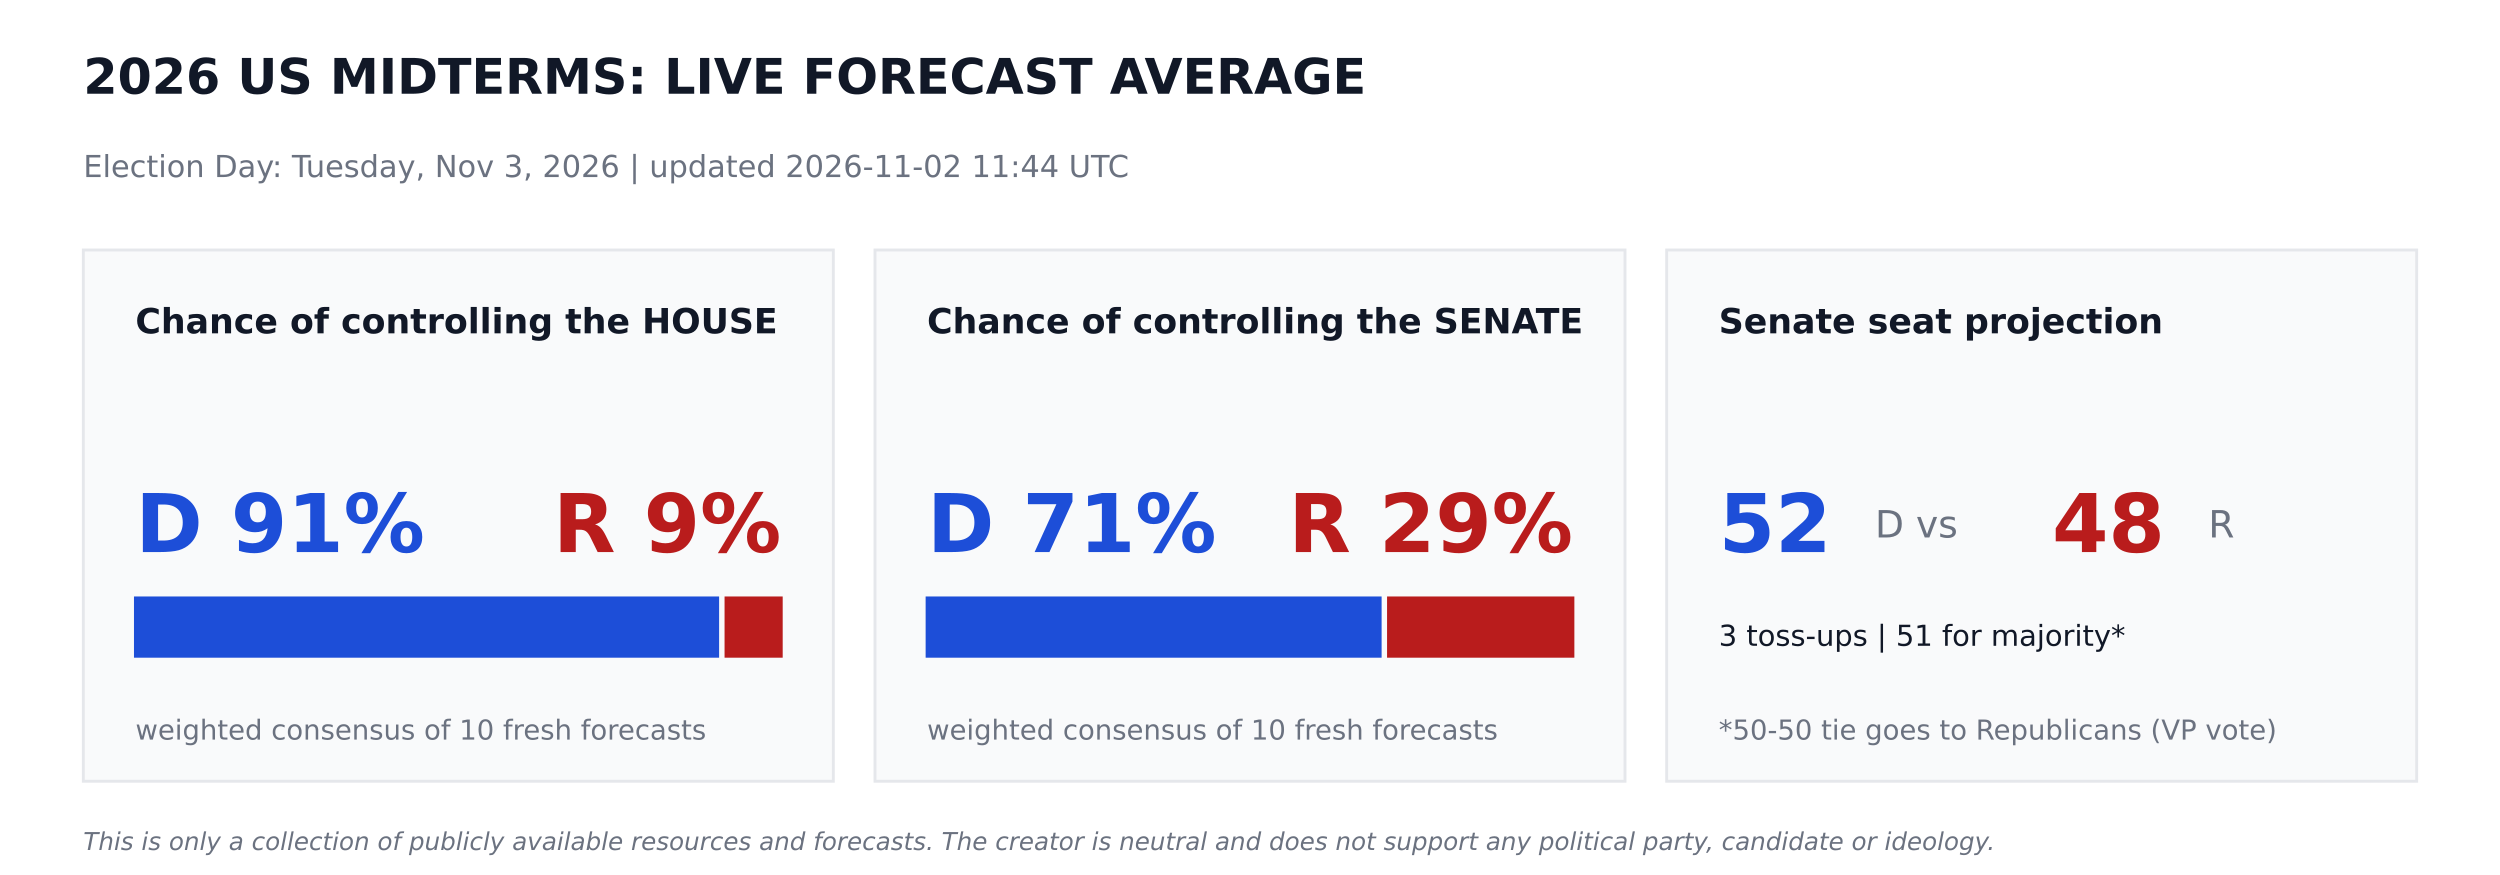
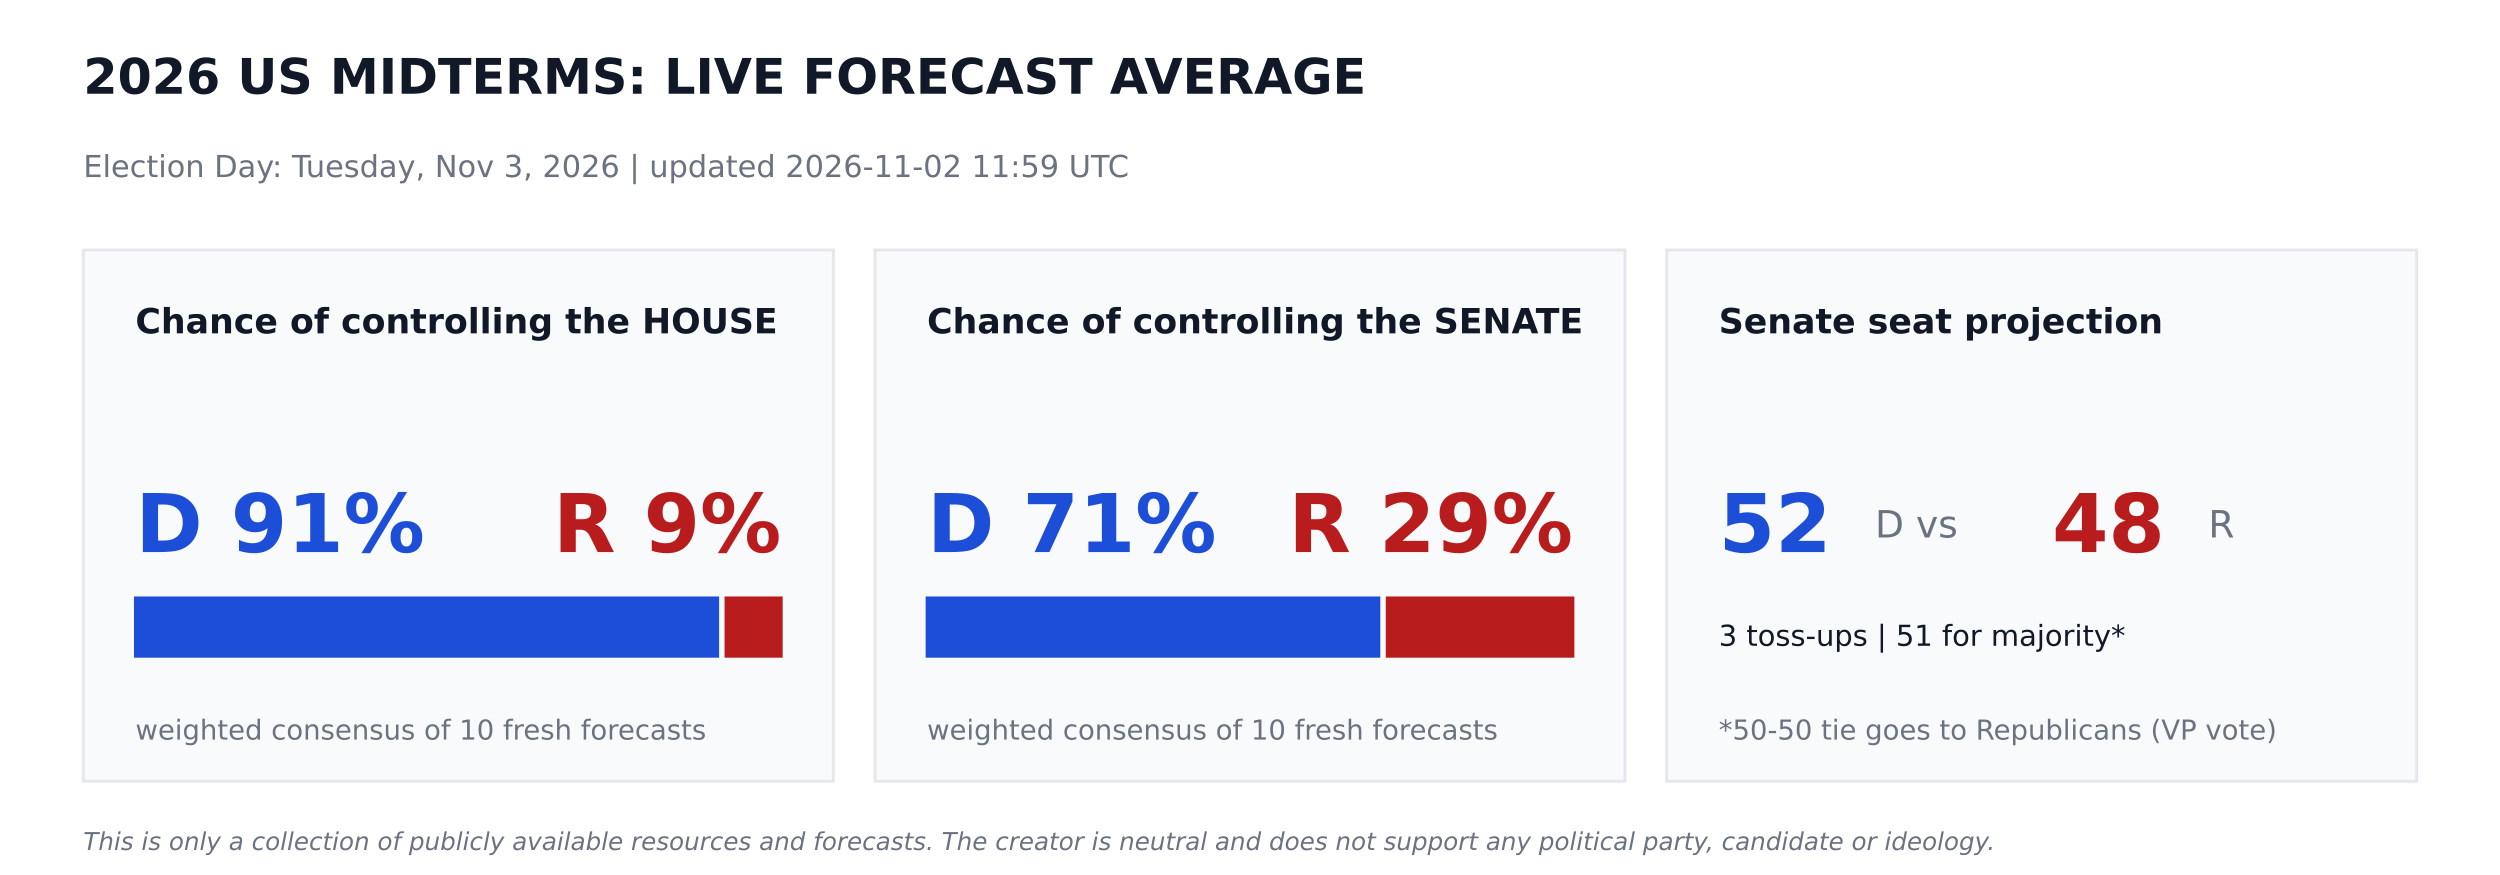
<svg xmlns="http://www.w3.org/2000/svg" width="864pt" height="302.4pt" viewBox="0 0 864 302.4" version="1.1">
  <defs>
    <style type="text/css">*{stroke-linejoin: round; stroke-linecap: butt}</style>
  </defs>
  <g id="figure_1">
    <g id="patch_1">
      <path d="M 0 302.4  L 864 302.4  L 864 0  L 0 0  z " style="fill: #ffffff" />
    </g>
    <g id="axes_1">
      <g id="patch_2">
-         <path d="M 28.8 270  L 288 270  L 288 86.4  L 28.8 86.4  z " clip-path="url(#p7670b64ec5)" style="fill: #f9fafb; stroke: #e5e7eb; stroke-linejoin: miter" />
+         <path d="M 28.8 270  L 288 270  L 288 86.4  L 28.8 86.4  z " clip-path="url(#pf0773243c5)" style="fill: #f9fafb; stroke: #e5e7eb; stroke-linejoin: miter" />
      </g>
      <g id="patch_3">
-         <path d="M 46.8 226.8  L 248.026 226.8  L 248.026 206.64  L 46.8 206.64  z " clip-path="url(#p7670b64ec5)" style="fill: #1d4ed8; stroke: #1d4ed8; stroke-linejoin: miter" />
+         <path d="M 46.8 226.8  L 248.026 226.8  L 248.026 206.64  L 46.8 206.64  z " clip-path="url(#pf0773243c5)" style="fill: #1d4ed8; stroke: #1d4ed8; stroke-linejoin: miter" />
      </g>
      <g id="patch_4">
-         <path d="M 250.906 226.8  L 270 226.8  L 270 206.64  L 250.906 206.64  z " clip-path="url(#p7670b64ec5)" style="fill: #b91c1c; stroke: #b91c1c; stroke-linejoin: miter" />
+         <path d="M 250.906 226.8  L 270 226.8  L 270 206.64  L 250.906 206.64  z " clip-path="url(#pf0773243c5)" style="fill: #b91c1c; stroke: #b91c1c; stroke-linejoin: miter" />
      </g>
      <g id="patch_5">
-         <path d="M 302.4 270  L 561.6 270  L 561.6 86.4  L 302.4 86.4  z " clip-path="url(#p7670b64ec5)" style="fill: #f9fafb; stroke: #e5e7eb; stroke-linejoin: miter" />
+         <path d="M 302.4 270  L 561.6 270  L 561.6 86.4  L 302.4 86.4  z " clip-path="url(#pf0773243c5)" style="fill: #f9fafb; stroke: #e5e7eb; stroke-linejoin: miter" />
      </g>
      <g id="patch_6">
-         <path d="M 320.4 226.8  L 476.986 226.8  L 476.986 206.64  L 320.4 206.64  z " clip-path="url(#p7670b64ec5)" style="fill: #1d4ed8; stroke: #1d4ed8; stroke-linejoin: miter" />
+         <path d="M 320.4 226.8  L 476.539 226.8  L 476.539 206.64  L 320.4 206.64  z " clip-path="url(#pf0773243c5)" style="fill: #1d4ed8; stroke: #1d4ed8; stroke-linejoin: miter" />
      </g>
      <g id="patch_7">
-         <path d="M 479.866 226.8  L 543.6 226.8  L 543.6 206.64  L 479.866 206.64  z " clip-path="url(#p7670b64ec5)" style="fill: #b91c1c; stroke: #b91c1c; stroke-linejoin: miter" />
+         <path d="M 479.419 226.8  L 543.6 226.8  L 543.6 206.64  L 479.419 206.64  z " clip-path="url(#pf0773243c5)" style="fill: #b91c1c; stroke: #b91c1c; stroke-linejoin: miter" />
      </g>
      <g id="patch_8">
-         <path d="M 576 270  L 835.2 270  L 835.2 86.4  L 576 86.4  z " clip-path="url(#p7670b64ec5)" style="fill: #f9fafb; stroke: #e5e7eb; stroke-linejoin: miter" />
+         <path d="M 576 270  L 835.2 270  L 835.2 86.4  L 576 86.4  z " clip-path="url(#pf0773243c5)" style="fill: #f9fafb; stroke: #e5e7eb; stroke-linejoin: miter" />
      </g>
      <g id="text_1">
        <text style="font-weight: 700; font-size: 17px; font-family: 'DejaVu Sans'; text-anchor: start; fill: #111827" x="28.8" y="32.4" transform="rotate(-0 28.8 32.4)">2026 US MIDTERMS: LIVE FORECAST AVERAGE</text>
      </g>
      <g id="text_2">
-         <text style="font-size: 10.5px; font-family: 'DejaVu Sans'; text-anchor: start; fill: #6b7280" x="28.8" y="61.2" transform="rotate(-0 28.8 61.2)">Election Day: Tuesday, Nov 3, 2026   |   updated 2026-11-02 11:44 UTC</text>
+         <text style="font-size: 10.5px; font-family: 'DejaVu Sans'; text-anchor: start; fill: #6b7280" x="28.8" y="61.2" transform="rotate(-0 28.8 61.2)">Election Day: Tuesday, Nov 3, 2026   |   updated 2026-11-02 11:59 UTC</text>
      </g>
      <g id="text_3">
        <text style="font-weight: 700; font-size: 12px; font-family: 'DejaVu Sans'; text-anchor: start; fill: #111827" x="46.8" y="115.2" transform="rotate(-0 46.8 115.2)">Chance of controlling the HOUSE</text>
      </g>
      <g id="text_4">
        <text style="font-weight: 700; font-size: 28px; font-family: 'DejaVu Sans'; text-anchor: start; fill: #1d4ed8" x="46.8" y="190.8" transform="rotate(-0 46.8 190.8)">D 91%</text>
      </g>
      <g id="text_5">
        <text style="font-weight: 700; font-size: 28px; font-family: 'DejaVu Sans'; text-anchor: end; fill: #b91c1c" x="270" y="190.8" transform="rotate(-0 270 190.8)">R 9%</text>
      </g>
      <g id="text_6">
        <text style="font-size: 9.5px; font-family: 'DejaVu Sans'; text-anchor: start; fill: #6b7280" x="46.8" y="255.6" transform="rotate(-0 46.8 255.6)">weighted consensus of 10 fresh forecasts</text>
      </g>
      <g id="text_7">
        <text style="font-weight: 700; font-size: 12px; font-family: 'DejaVu Sans'; text-anchor: start; fill: #111827" x="320.4" y="115.2" transform="rotate(-0 320.4 115.2)">Chance of controlling the SENATE</text>
      </g>
      <g id="text_8">
        <text style="font-weight: 700; font-size: 28px; font-family: 'DejaVu Sans'; text-anchor: start; fill: #1d4ed8" x="320.4" y="190.8" transform="rotate(-0 320.4 190.8)">D 71%</text>
      </g>
      <g id="text_9">
        <text style="font-weight: 700; font-size: 28px; font-family: 'DejaVu Sans'; text-anchor: end; fill: #b91c1c" x="543.6" y="190.8" transform="rotate(-0 543.6 190.8)">R 29%</text>
      </g>
      <g id="text_10">
        <text style="font-size: 9.5px; font-family: 'DejaVu Sans'; text-anchor: start; fill: #6b7280" x="320.4" y="255.6" transform="rotate(-0 320.4 255.6)">weighted consensus of 10 fresh forecasts</text>
      </g>
      <g id="text_11">
        <text style="font-weight: 700; font-size: 12px; font-family: 'DejaVu Sans'; text-anchor: start; fill: #111827" x="594" y="115.2" transform="rotate(-0 594 115.2)">Senate seat projection</text>
      </g>
      <g id="text_12">
        <text style="font-weight: 700; font-size: 28px; font-family: 'DejaVu Sans'; text-anchor: start; fill: #1d4ed8" x="594" y="190.8" transform="rotate(-0 594 190.8)">52</text>
      </g>
      <g id="text_13">
        <text style="font-size: 13px; font-family: 'DejaVu Sans'; text-anchor: start; fill: #6b7280" x="648" y="185.76" transform="rotate(-0 648 185.76)">D  vs</text>
      </g>
      <g id="text_14">
        <text style="font-weight: 700; font-size: 28px; font-family: 'DejaVu Sans'; text-anchor: start; fill: #b91c1c" x="709.2" y="190.8" transform="rotate(-0 709.2 190.8)">48</text>
      </g>
      <g id="text_15">
        <text style="font-size: 13px; font-family: 'DejaVu Sans'; text-anchor: start; fill: #6b7280" x="763.2" y="185.76" transform="rotate(-0 763.2 185.76)">R</text>
      </g>
      <g id="text_16">
        <text style="font-size: 10px; font-family: 'DejaVu Sans'; text-anchor: start; fill: #111827" x="594" y="223.2" transform="rotate(-0 594 223.2)">3 toss-ups  |  51 for majority*</text>
      </g>
      <g id="text_17">
        <text style="font-size: 9.5px; font-family: 'DejaVu Sans'; text-anchor: start; fill: #6b7280" x="594" y="255.6" transform="rotate(-0 594 255.6)">*50-50 tie goes to Republicans (VP vote)</text>
      </g>
      <g id="text_18">
        <text style="font-style: italic; font-size: 8.5px; font-family: 'DejaVu Sans'; text-anchor: start; fill: #6b7280" x="28.8" y="293.76" transform="rotate(-0 28.8 293.76)">This is only a collection of publicly available resources and forecasts. The creator is neutral and does not support any political party, candidate or ideology.</text>
      </g>
    </g>
  </g>
  <defs>
-     <clipPath id="p7670b64ec5">
+     <clipPath id="pf0773243c5">
      <rect x="0" y="0" width="864" height="302.4" />
    </clipPath>
  </defs>
</svg>
